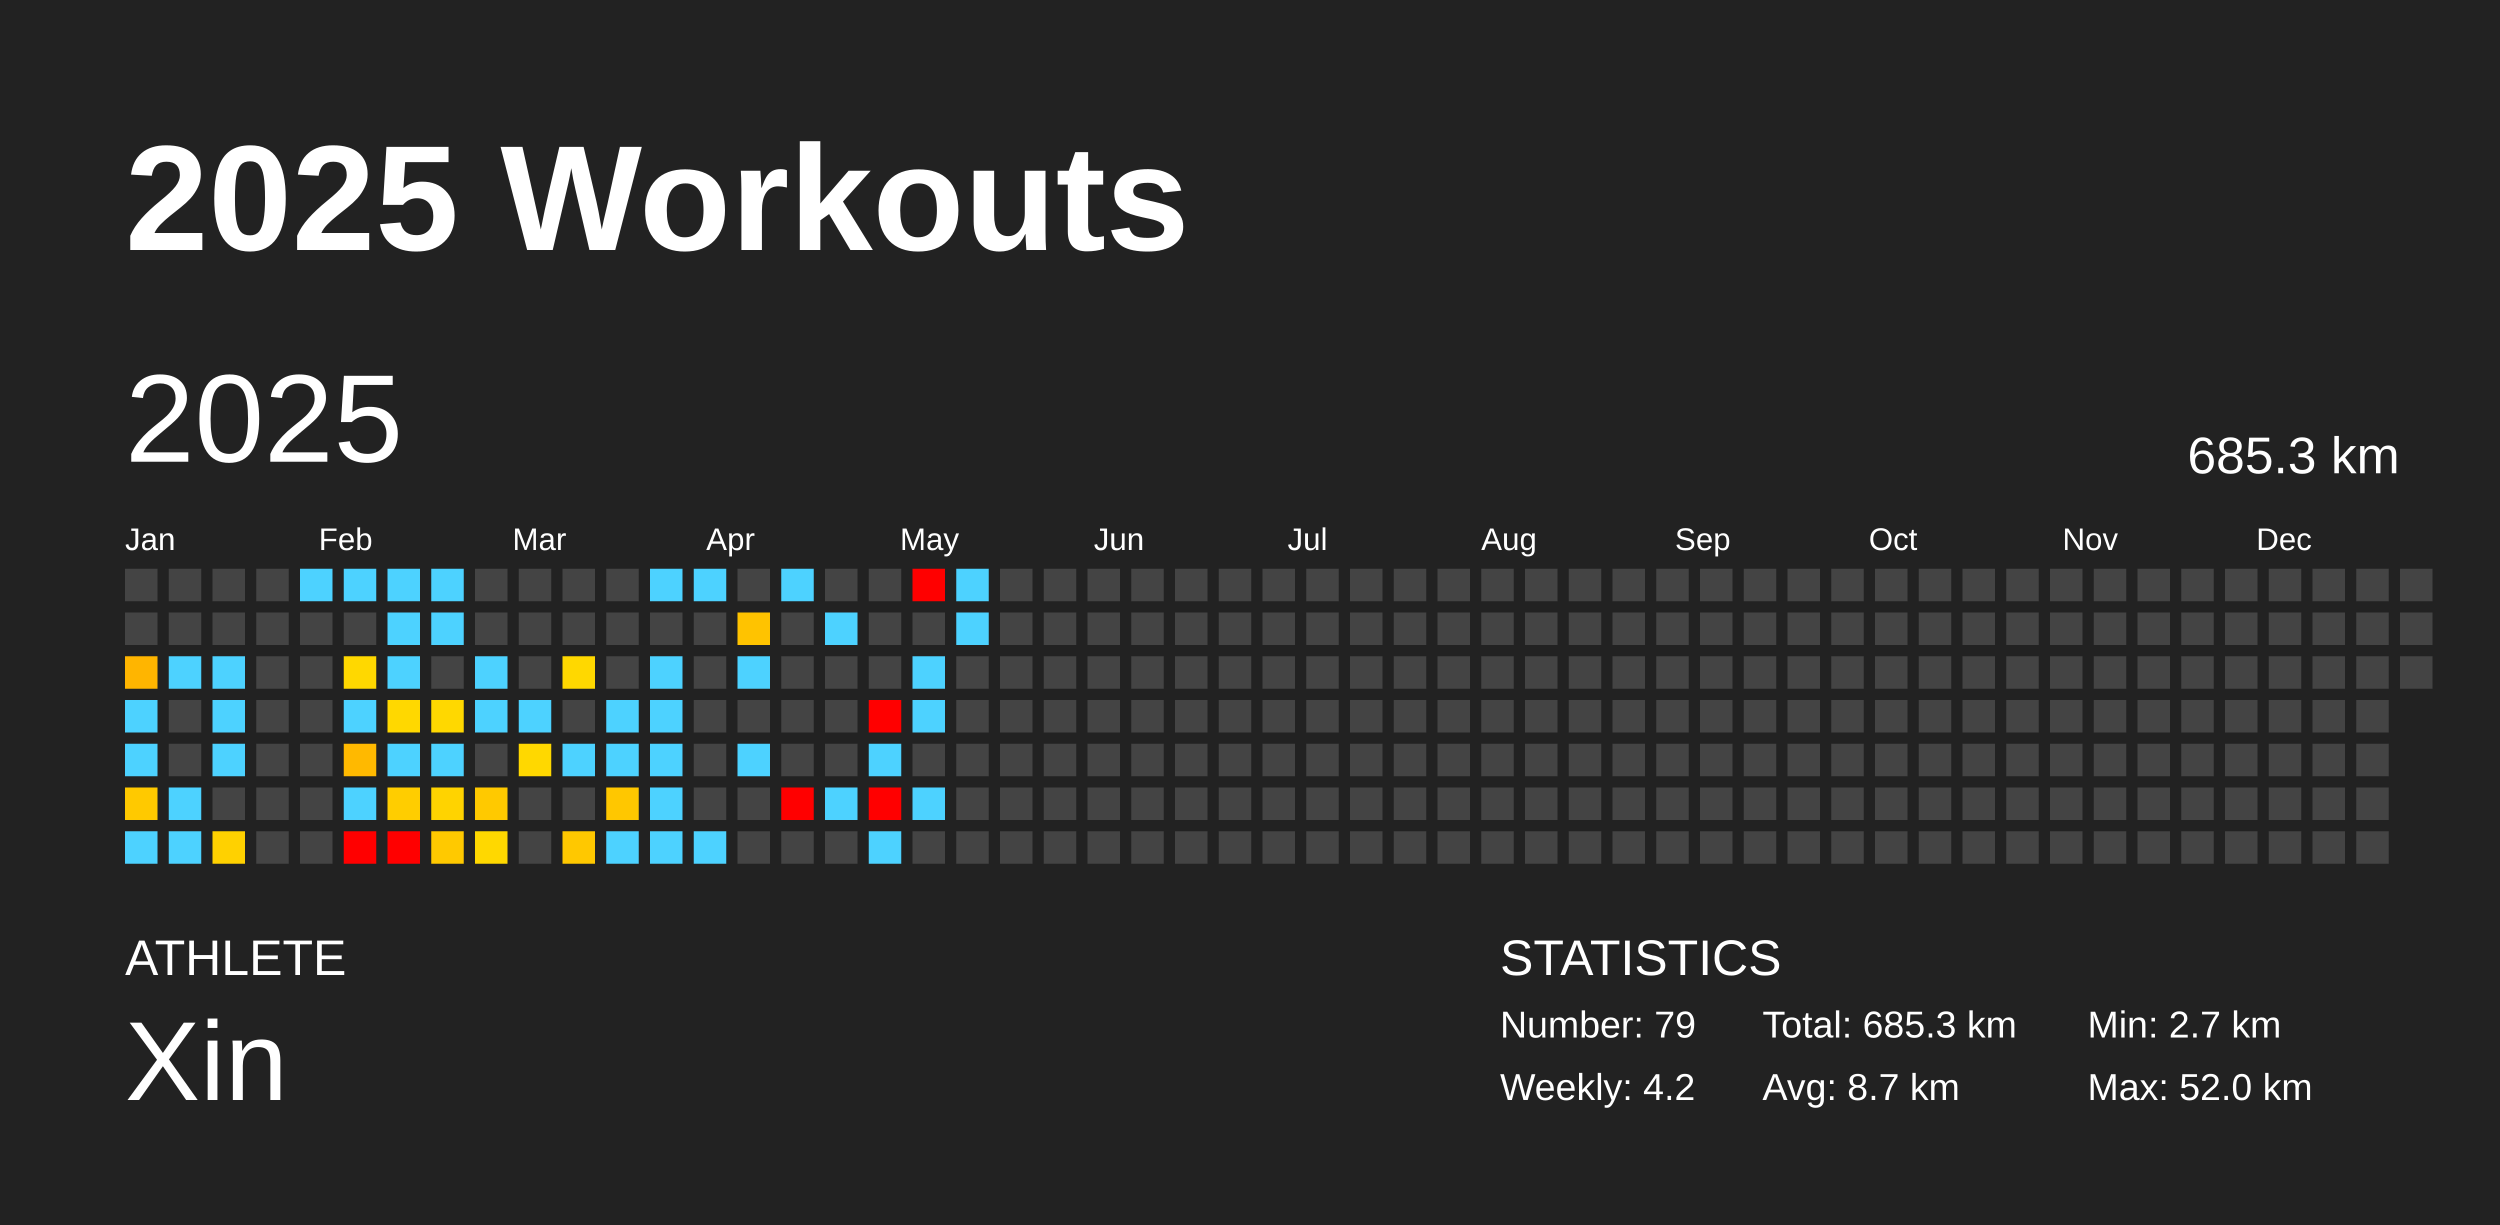
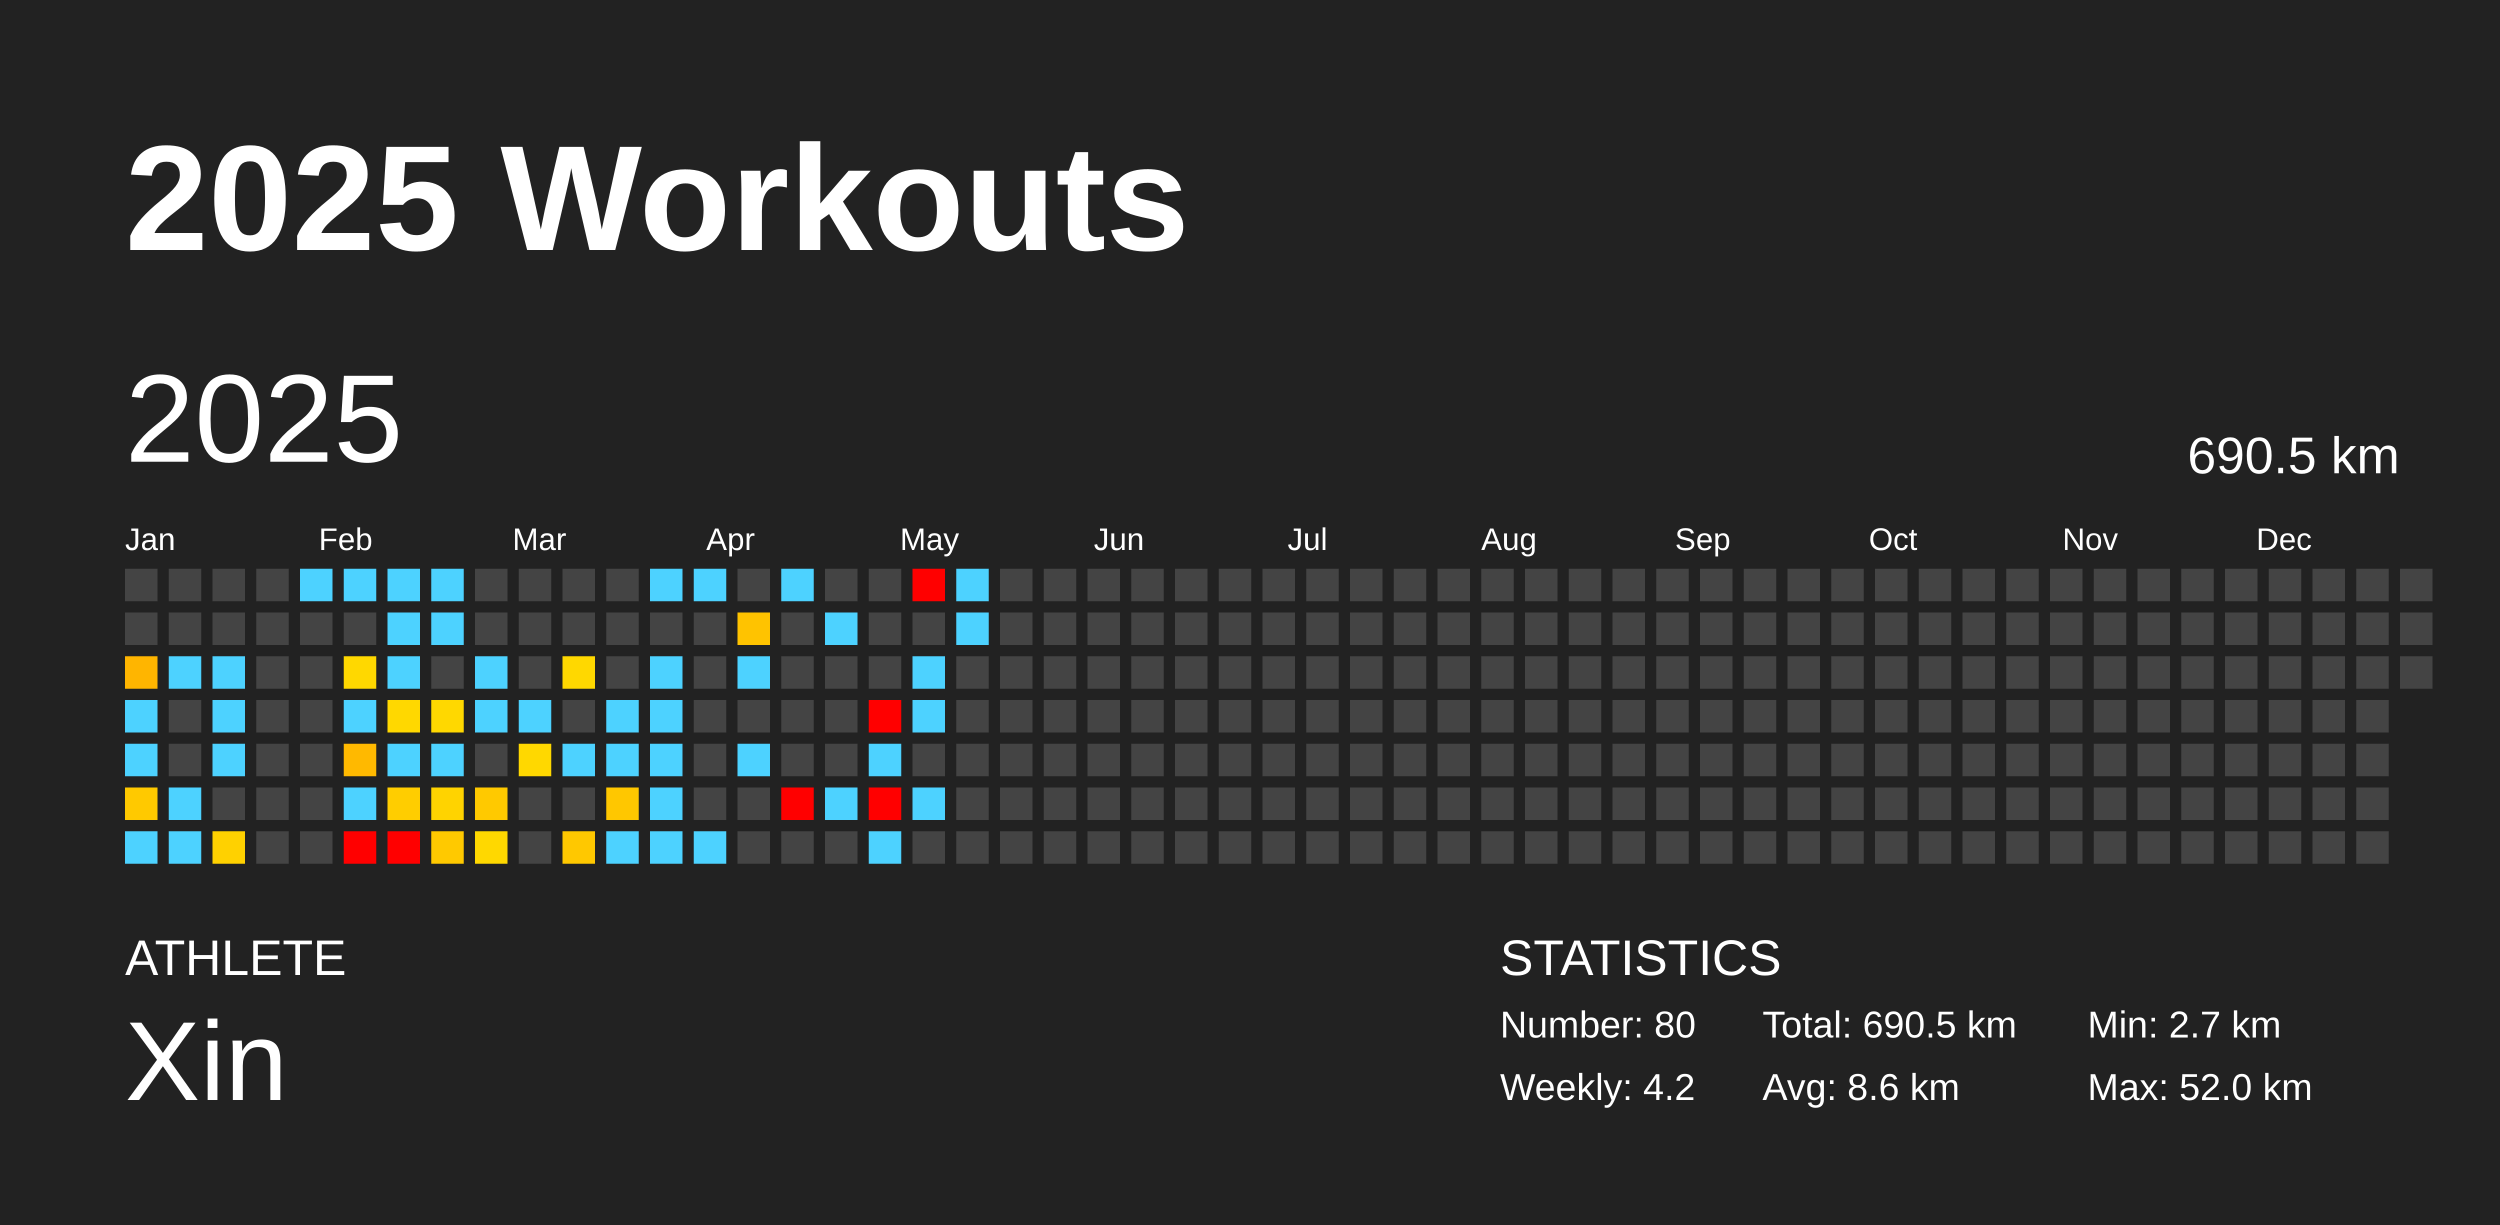
<svg xmlns="http://www.w3.org/2000/svg" baseProfile="full" height="98mm" version="1.1" viewBox="0,0,200,98" width="200mm">
  <defs />
  <rect fill="#222222" height="98" width="200" x="0" y="0" />
  <text fill="#FFFFFF" style="font-size:12px; font-family:Arial; font-weight:bold;" x="10" y="20">2025 Workouts</text>
  <text fill="#FFFFFF" style="font-size:4px; font-family:Arial" x="10" y="78">ATHLETE</text>
  <text fill="#FFFFFF" style="font-size:9px; font-family:Arial" x="10" y="88">Xin</text>
  <text fill="#FFFFFF" style="font-size:4px; font-family:Arial" x="120" y="78">STATISTICS</text>
-   <text fill="#FFFFFF" style="font-size:3px; font-family:Arial" x="120" y="83">Number: 79</text>
+   <text fill="#FFFFFF" style="font-size:3px; font-family:Arial" x="120" y="83">Number: 80</text>
  <text fill="#FFFFFF" style="font-size:3px; font-family:Arial" x="120" y="88">Weekly: 4.2</text>
-   <text fill="#FFFFFF" style="font-size:3px; font-family:Arial" x="141" y="83">Total: 685.3 km</text>
-   <text fill="#FFFFFF" style="font-size:3px; font-family:Arial" x="141" y="88">Avg: 8.7 km</text>
+   <text fill="#FFFFFF" style="font-size:3px; font-family:Arial" x="141" y="83">Total: 690.5 km</text>
+   <text fill="#FFFFFF" style="font-size:3px; font-family:Arial" x="141" y="88">Avg: 8.6 km</text>
  <text fill="#FFFFFF" style="font-size:3px; font-family:Arial" x="167" y="83">Min: 2.7 km</text>
  <text fill="#FFFFFF" style="font-size:3px; font-family:Arial" x="167" y="88">Max: 52.0 km</text>
  <text dominant-baseline="hanging" fill="#FFFFFF" style="font-size:10.0px; font-family:Arial;" x="10" y="30">2025</text>
-   <text dominant-baseline="hanging" fill="#FFFFFF" style="font-size:4.125px; font-family:Arial;" x="175" y="35">685.3 km</text>
+   <text dominant-baseline="hanging" fill="#FFFFFF" style="font-size:4.125px; font-family:Arial;" x="175" y="35">690.5 km</text>
  <text fill="#FFFFFF" style="font-size:2.5px; font-family:Arial" x="10.0" y="44">Jan</text>
  <text fill="#FFFFFF" style="font-size:2.5px; font-family:Arial" x="25.5" y="44">Feb</text>
  <text fill="#FFFFFF" style="font-size:2.5px; font-family:Arial" x="41.0" y="44">Mar</text>
  <text fill="#FFFFFF" style="font-size:2.5px; font-family:Arial" x="56.5" y="44">Apr</text>
  <text fill="#FFFFFF" style="font-size:2.5px; font-family:Arial" x="72.0" y="44">May</text>
  <text fill="#FFFFFF" style="font-size:2.5px; font-family:Arial" x="87.5" y="44">Jun</text>
  <text fill="#FFFFFF" style="font-size:2.5px; font-family:Arial" x="103.0" y="44">Jul</text>
  <text fill="#FFFFFF" style="font-size:2.5px; font-family:Arial" x="118.5" y="44">Aug</text>
  <text fill="#FFFFFF" style="font-size:2.5px; font-family:Arial" x="134.0" y="44">Sep</text>
  <text fill="#FFFFFF" style="font-size:2.5px; font-family:Arial" x="149.5" y="44">Oct</text>
  <text fill="#FFFFFF" style="font-size:2.5px; font-family:Arial" x="165.0" y="44">Nov</text>
  <text fill="#FFFFFF" style="font-size:2.5px; font-family:Arial" x="180.5" y="44">Dec</text>
  <rect fill="#444444" height="2.6" width="2.6" x="10.0" y="45.5" />
  <rect fill="#444444" height="2.6" width="2.6" x="10.0" y="49.0" />
  <rect fill="#ffb500" height="2.6" width="2.6" x="10.0" y="52.5" />
  <rect fill="#4dd2ff" height="2.6" width="2.6" x="10.0" y="56.0" />
  <rect fill="#4dd2ff" height="2.6" width="2.6" x="10.0" y="59.5" />
  <rect fill="#ffc900" height="2.6" width="2.6" x="10.0" y="63.0" />
  <rect fill="#4dd2ff" height="2.6" width="2.6" x="10.0" y="66.5" />
  <rect fill="#444444" height="2.6" width="2.6" x="13.5" y="45.5" />
  <rect fill="#444444" height="2.6" width="2.6" x="13.5" y="49.0" />
  <rect fill="#4dd2ff" height="2.6" width="2.6" x="13.5" y="52.5" />
  <rect fill="#444444" height="2.6" width="2.6" x="13.5" y="56.0" />
  <rect fill="#444444" height="2.6" width="2.6" x="13.5" y="59.5" />
  <rect fill="#4dd2ff" height="2.6" width="2.6" x="13.5" y="63.0" />
  <rect fill="#4dd2ff" height="2.6" width="2.6" x="13.5" y="66.5" />
  <rect fill="#444444" height="2.6" width="2.6" x="17.0" y="45.5" />
  <rect fill="#444444" height="2.6" width="2.6" x="17.0" y="49.0" />
  <rect fill="#4dd2ff" height="2.6" width="2.6" x="17.0" y="52.5" />
  <rect fill="#4dd2ff" height="2.6" width="2.6" x="17.0" y="56.0" />
  <rect fill="#4dd2ff" height="2.6" width="2.6" x="17.0" y="59.5" />
  <rect fill="#444444" height="2.6" width="2.6" x="17.0" y="63.0" />
  <rect fill="#ffd100" height="2.6" width="2.6" x="17.0" y="66.5" />
  <rect fill="#444444" height="2.6" width="2.6" x="20.5" y="45.5" />
  <rect fill="#444444" height="2.6" width="2.6" x="20.5" y="49.0" />
  <rect fill="#444444" height="2.6" width="2.6" x="20.5" y="52.5" />
  <rect fill="#444444" height="2.6" width="2.6" x="20.5" y="56.0" />
  <rect fill="#444444" height="2.6" width="2.6" x="20.5" y="59.5" />
  <rect fill="#444444" height="2.6" width="2.6" x="20.5" y="63.0" />
  <rect fill="#444444" height="2.6" width="2.6" x="20.5" y="66.5" />
  <rect fill="#4dd2ff" height="2.6" width="2.6" x="24.0" y="45.5" />
  <rect fill="#444444" height="2.6" width="2.6" x="24.0" y="49.0" />
  <rect fill="#444444" height="2.6" width="2.6" x="24.0" y="52.5" />
  <rect fill="#444444" height="2.6" width="2.6" x="24.0" y="56.0" />
  <rect fill="#444444" height="2.6" width="2.6" x="24.0" y="59.5" />
  <rect fill="#444444" height="2.6" width="2.6" x="24.0" y="63.0" />
  <rect fill="#444444" height="2.6" width="2.6" x="24.0" y="66.5" />
  <rect fill="#4dd2ff" height="2.6" width="2.6" x="27.5" y="45.5" />
  <rect fill="#444444" height="2.6" width="2.6" x="27.5" y="49.0" />
  <rect fill="#ffd800" height="2.6" width="2.6" x="27.5" y="52.5" />
  <rect fill="#4dd2ff" height="2.6" width="2.6" x="27.5" y="56.0" />
  <rect fill="#ffb900" height="2.6" width="2.6" x="27.5" y="59.5" />
  <rect fill="#4dd2ff" height="2.6" width="2.6" x="27.5" y="63.0" />
  <rect fill="red" height="2.6" width="2.6" x="27.5" y="66.5" />
  <rect fill="#4dd2ff" height="2.6" width="2.6" x="31.0" y="45.5" />
  <rect fill="#4dd2ff" height="2.6" width="2.6" x="31.0" y="49.0" />
  <rect fill="#4dd2ff" height="2.6" width="2.6" x="31.0" y="52.5" />
  <rect fill="#ffd800" height="2.6" width="2.6" x="31.0" y="56.0" />
  <rect fill="#4dd2ff" height="2.6" width="2.6" x="31.0" y="59.5" />
  <rect fill="#ffcd00" height="2.6" width="2.6" x="31.0" y="63.0" />
  <rect fill="red" height="2.6" width="2.6" x="31.0" y="66.5" />
  <rect fill="#4dd2ff" height="2.6" width="2.6" x="34.5" y="45.5" />
  <rect fill="#4dd2ff" height="2.6" width="2.6" x="34.5" y="49.0" />
  <rect fill="#444444" height="2.6" width="2.6" x="34.5" y="52.5" />
  <rect fill="#ffd800" height="2.6" width="2.6" x="34.5" y="56.0" />
  <rect fill="#4dd2ff" height="2.6" width="2.6" x="34.5" y="59.5" />
  <rect fill="#ffd300" height="2.6" width="2.6" x="34.5" y="63.0" />
  <rect fill="#ffc900" height="2.6" width="2.6" x="34.5" y="66.5" />
  <rect fill="#444444" height="2.6" width="2.6" x="38.0" y="45.5" />
  <rect fill="#444444" height="2.6" width="2.6" x="38.0" y="49.0" />
  <rect fill="#4dd2ff" height="2.6" width="2.6" x="38.0" y="52.5" />
  <rect fill="#4dd2ff" height="2.6" width="2.6" x="38.0" y="56.0" />
  <rect fill="#444444" height="2.6" width="2.6" x="38.0" y="59.5" />
  <rect fill="#ffc900" height="2.6" width="2.6" x="38.0" y="63.0" />
  <rect fill="#ffd800" height="2.6" width="2.6" x="38.0" y="66.5" />
  <rect fill="#444444" height="2.6" width="2.6" x="41.5" y="45.5" />
  <rect fill="#444444" height="2.6" width="2.6" x="41.5" y="49.0" />
  <rect fill="#444444" height="2.6" width="2.6" x="41.5" y="52.5" />
  <rect fill="#4dd2ff" height="2.6" width="2.6" x="41.5" y="56.0" />
  <rect fill="#ffd800" height="2.6" width="2.6" x="41.5" y="59.5" />
  <rect fill="#444444" height="2.6" width="2.6" x="41.5" y="63.0" />
  <rect fill="#444444" height="2.6" width="2.6" x="41.5" y="66.5" />
  <rect fill="#444444" height="2.6" width="2.6" x="45.0" y="45.5" />
  <rect fill="#444444" height="2.6" width="2.6" x="45.0" y="49.0" />
  <rect fill="#ffd800" height="2.6" width="2.6" x="45.0" y="52.5" />
  <rect fill="#444444" height="2.6" width="2.6" x="45.0" y="56.0" />
  <rect fill="#4dd2ff" height="2.6" width="2.6" x="45.0" y="59.5" />
  <rect fill="#444444" height="2.6" width="2.6" x="45.0" y="63.0" />
  <rect fill="#ffc800" height="2.6" width="2.6" x="45.0" y="66.5" />
  <rect fill="#444444" height="2.6" width="2.6" x="48.5" y="45.5" />
  <rect fill="#444444" height="2.6" width="2.6" x="48.5" y="49.0" />
  <rect fill="#444444" height="2.6" width="2.6" x="48.5" y="52.5" />
  <rect fill="#4dd2ff" height="2.6" width="2.6" x="48.5" y="56.0" />
  <rect fill="#4dd2ff" height="2.6" width="2.6" x="48.5" y="59.5" />
  <rect fill="#ffc700" height="2.6" width="2.6" x="48.5" y="63.0" />
  <rect fill="#4dd2ff" height="2.6" width="2.6" x="48.5" y="66.5" />
  <rect fill="#4dd2ff" height="2.6" width="2.6" x="52.0" y="45.5" />
  <rect fill="#444444" height="2.6" width="2.6" x="52.0" y="49.0" />
  <rect fill="#4dd2ff" height="2.6" width="2.6" x="52.0" y="52.5" />
  <rect fill="#4dd2ff" height="2.6" width="2.6" x="52.0" y="56.0" />
  <rect fill="#4dd2ff" height="2.6" width="2.6" x="52.0" y="59.5" />
  <rect fill="#4dd2ff" height="2.6" width="2.6" x="52.0" y="63.0" />
  <rect fill="#4dd2ff" height="2.6" width="2.6" x="52.0" y="66.5" />
  <rect fill="#4dd2ff" height="2.6" width="2.6" x="55.5" y="45.5" />
  <rect fill="#444444" height="2.6" width="2.6" x="55.5" y="49.0" />
  <rect fill="#444444" height="2.6" width="2.6" x="55.5" y="52.5" />
  <rect fill="#444444" height="2.6" width="2.6" x="55.5" y="56.0" />
  <rect fill="#444444" height="2.6" width="2.6" x="55.5" y="59.5" />
  <rect fill="#444444" height="2.6" width="2.6" x="55.5" y="63.0" />
  <rect fill="#4dd2ff" height="2.6" width="2.6" x="55.5" y="66.5" />
  <rect fill="#444444" height="2.6" width="2.6" x="59.0" y="45.5" />
  <rect fill="#ffc300" height="2.6" width="2.6" x="59.0" y="49.0" />
  <rect fill="#4dd2ff" height="2.6" width="2.6" x="59.0" y="52.5" />
  <rect fill="#444444" height="2.6" width="2.6" x="59.0" y="56.0" />
  <rect fill="#4dd2ff" height="2.6" width="2.6" x="59.0" y="59.5" />
  <rect fill="#444444" height="2.6" width="2.6" x="59.0" y="63.0" />
  <rect fill="#444444" height="2.6" width="2.6" x="59.0" y="66.5" />
  <rect fill="#4dd2ff" height="2.6" width="2.6" x="62.5" y="45.5" />
  <rect fill="#444444" height="2.6" width="2.6" x="62.5" y="49.0" />
  <rect fill="#444444" height="2.6" width="2.6" x="62.5" y="52.5" />
  <rect fill="#444444" height="2.6" width="2.6" x="62.5" y="56.0" />
  <rect fill="#444444" height="2.6" width="2.6" x="62.5" y="59.5" />
  <rect fill="red" height="2.6" width="2.6" x="62.5" y="63.0" />
  <rect fill="#444444" height="2.6" width="2.6" x="62.5" y="66.5" />
  <rect fill="#444444" height="2.6" width="2.6" x="66.0" y="45.5" />
  <rect fill="#4dd2ff" height="2.6" width="2.6" x="66.0" y="49.0" />
  <rect fill="#444444" height="2.6" width="2.6" x="66.0" y="52.5" />
  <rect fill="#444444" height="2.6" width="2.6" x="66.0" y="56.0" />
  <rect fill="#444444" height="2.6" width="2.6" x="66.0" y="59.5" />
  <rect fill="#4dd2ff" height="2.6" width="2.6" x="66.0" y="63.0" />
  <rect fill="#444444" height="2.6" width="2.6" x="66.0" y="66.5" />
  <rect fill="#444444" height="2.6" width="2.6" x="69.5" y="45.5" />
  <rect fill="#444444" height="2.6" width="2.6" x="69.5" y="49.0" />
  <rect fill="#444444" height="2.6" width="2.6" x="69.5" y="52.5" />
  <rect fill="red" height="2.6" width="2.6" x="69.5" y="56.0" />
  <rect fill="#4dd2ff" height="2.6" width="2.6" x="69.5" y="59.5" />
  <rect fill="red" height="2.6" width="2.6" x="69.5" y="63.0" />
  <rect fill="#4dd2ff" height="2.6" width="2.6" x="69.5" y="66.5" />
  <rect fill="red" height="2.6" width="2.6" x="73.0" y="45.5" />
  <rect fill="#444444" height="2.6" width="2.6" x="73.0" y="49.0" />
  <rect fill="#4dd2ff" height="2.6" width="2.6" x="73.0" y="52.5" />
  <rect fill="#4dd2ff" height="2.6" width="2.6" x="73.0" y="56.0" />
  <rect fill="#444444" height="2.6" width="2.6" x="73.0" y="59.5" />
  <rect fill="#4dd2ff" height="2.6" width="2.6" x="73.0" y="63.0" />
  <rect fill="#444444" height="2.6" width="2.6" x="73.0" y="66.5" />
  <rect fill="#4dd2ff" height="2.6" width="2.6" x="76.5" y="45.5" />
  <rect fill="#4dd2ff" height="2.6" width="2.6" x="76.5" y="49.0" />
  <rect fill="#444444" height="2.6" width="2.6" x="76.5" y="52.5" />
  <rect fill="#444444" height="2.6" width="2.6" x="76.5" y="56.0" />
  <rect fill="#444444" height="2.6" width="2.6" x="76.5" y="59.5" />
  <rect fill="#444444" height="2.6" width="2.6" x="76.5" y="63.0" />
  <rect fill="#444444" height="2.6" width="2.6" x="76.5" y="66.5" />
  <rect fill="#444444" height="2.6" width="2.6" x="80.0" y="45.5" />
  <rect fill="#444444" height="2.6" width="2.6" x="80.0" y="49.0" />
  <rect fill="#444444" height="2.6" width="2.6" x="80.0" y="52.5" />
  <rect fill="#444444" height="2.6" width="2.6" x="80.0" y="56.0" />
  <rect fill="#444444" height="2.6" width="2.6" x="80.0" y="59.5" />
  <rect fill="#444444" height="2.6" width="2.6" x="80.0" y="63.0" />
  <rect fill="#444444" height="2.6" width="2.6" x="80.0" y="66.5" />
  <rect fill="#444444" height="2.6" width="2.6" x="83.5" y="45.5" />
  <rect fill="#444444" height="2.6" width="2.6" x="83.5" y="49.0" />
  <rect fill="#444444" height="2.6" width="2.6" x="83.5" y="52.5" />
  <rect fill="#444444" height="2.6" width="2.6" x="83.5" y="56.0" />
  <rect fill="#444444" height="2.6" width="2.6" x="83.5" y="59.5" />
  <rect fill="#444444" height="2.6" width="2.6" x="83.5" y="63.0" />
  <rect fill="#444444" height="2.6" width="2.6" x="83.5" y="66.5" />
  <rect fill="#444444" height="2.6" width="2.6" x="87.0" y="45.5" />
  <rect fill="#444444" height="2.6" width="2.6" x="87.0" y="49.0" />
  <rect fill="#444444" height="2.6" width="2.6" x="87.0" y="52.5" />
  <rect fill="#444444" height="2.6" width="2.6" x="87.0" y="56.0" />
  <rect fill="#444444" height="2.6" width="2.6" x="87.0" y="59.5" />
  <rect fill="#444444" height="2.6" width="2.6" x="87.0" y="63.0" />
  <rect fill="#444444" height="2.6" width="2.6" x="87.0" y="66.5" />
  <rect fill="#444444" height="2.6" width="2.6" x="90.5" y="45.5" />
  <rect fill="#444444" height="2.6" width="2.6" x="90.5" y="49.0" />
  <rect fill="#444444" height="2.6" width="2.6" x="90.5" y="52.5" />
  <rect fill="#444444" height="2.6" width="2.6" x="90.5" y="56.0" />
  <rect fill="#444444" height="2.6" width="2.6" x="90.5" y="59.5" />
  <rect fill="#444444" height="2.6" width="2.6" x="90.5" y="63.0" />
  <rect fill="#444444" height="2.6" width="2.6" x="90.5" y="66.5" />
  <rect fill="#444444" height="2.6" width="2.6" x="94.0" y="45.5" />
  <rect fill="#444444" height="2.6" width="2.6" x="94.0" y="49.0" />
  <rect fill="#444444" height="2.6" width="2.6" x="94.0" y="52.5" />
  <rect fill="#444444" height="2.6" width="2.6" x="94.0" y="56.0" />
  <rect fill="#444444" height="2.6" width="2.6" x="94.0" y="59.5" />
  <rect fill="#444444" height="2.6" width="2.6" x="94.0" y="63.0" />
  <rect fill="#444444" height="2.6" width="2.6" x="94.0" y="66.5" />
  <rect fill="#444444" height="2.6" width="2.6" x="97.5" y="45.5" />
  <rect fill="#444444" height="2.6" width="2.6" x="97.5" y="49.0" />
  <rect fill="#444444" height="2.6" width="2.6" x="97.5" y="52.5" />
  <rect fill="#444444" height="2.6" width="2.6" x="97.5" y="56.0" />
  <rect fill="#444444" height="2.6" width="2.6" x="97.5" y="59.5" />
  <rect fill="#444444" height="2.6" width="2.6" x="97.5" y="63.0" />
  <rect fill="#444444" height="2.6" width="2.6" x="97.5" y="66.5" />
  <rect fill="#444444" height="2.6" width="2.6" x="101.0" y="45.5" />
  <rect fill="#444444" height="2.6" width="2.6" x="101.0" y="49.0" />
  <rect fill="#444444" height="2.6" width="2.6" x="101.0" y="52.5" />
  <rect fill="#444444" height="2.6" width="2.6" x="101.0" y="56.0" />
  <rect fill="#444444" height="2.6" width="2.6" x="101.0" y="59.5" />
  <rect fill="#444444" height="2.6" width="2.6" x="101.0" y="63.0" />
  <rect fill="#444444" height="2.6" width="2.6" x="101.0" y="66.5" />
  <rect fill="#444444" height="2.6" width="2.6" x="104.5" y="45.5" />
  <rect fill="#444444" height="2.6" width="2.6" x="104.5" y="49.0" />
  <rect fill="#444444" height="2.6" width="2.6" x="104.5" y="52.5" />
  <rect fill="#444444" height="2.6" width="2.6" x="104.5" y="56.0" />
  <rect fill="#444444" height="2.6" width="2.6" x="104.5" y="59.5" />
  <rect fill="#444444" height="2.6" width="2.6" x="104.5" y="63.0" />
  <rect fill="#444444" height="2.6" width="2.6" x="104.5" y="66.5" />
  <rect fill="#444444" height="2.6" width="2.6" x="108.0" y="45.5" />
  <rect fill="#444444" height="2.6" width="2.6" x="108.0" y="49.0" />
  <rect fill="#444444" height="2.6" width="2.6" x="108.0" y="52.5" />
  <rect fill="#444444" height="2.6" width="2.6" x="108.0" y="56.0" />
  <rect fill="#444444" height="2.6" width="2.6" x="108.0" y="59.5" />
  <rect fill="#444444" height="2.6" width="2.6" x="108.0" y="63.0" />
  <rect fill="#444444" height="2.6" width="2.6" x="108.0" y="66.5" />
  <rect fill="#444444" height="2.6" width="2.6" x="111.5" y="45.5" />
  <rect fill="#444444" height="2.6" width="2.6" x="111.5" y="49.0" />
  <rect fill="#444444" height="2.6" width="2.6" x="111.5" y="52.5" />
  <rect fill="#444444" height="2.6" width="2.6" x="111.5" y="56.0" />
  <rect fill="#444444" height="2.6" width="2.6" x="111.5" y="59.5" />
  <rect fill="#444444" height="2.6" width="2.6" x="111.5" y="63.0" />
  <rect fill="#444444" height="2.6" width="2.6" x="111.5" y="66.5" />
  <rect fill="#444444" height="2.6" width="2.6" x="115.0" y="45.5" />
  <rect fill="#444444" height="2.6" width="2.6" x="115.0" y="49.0" />
  <rect fill="#444444" height="2.6" width="2.6" x="115.0" y="52.5" />
  <rect fill="#444444" height="2.6" width="2.6" x="115.0" y="56.0" />
  <rect fill="#444444" height="2.6" width="2.6" x="115.0" y="59.5" />
  <rect fill="#444444" height="2.6" width="2.6" x="115.0" y="63.0" />
  <rect fill="#444444" height="2.6" width="2.6" x="115.0" y="66.5" />
  <rect fill="#444444" height="2.6" width="2.6" x="118.5" y="45.5" />
  <rect fill="#444444" height="2.6" width="2.6" x="118.5" y="49.0" />
  <rect fill="#444444" height="2.6" width="2.6" x="118.5" y="52.5" />
  <rect fill="#444444" height="2.6" width="2.6" x="118.5" y="56.0" />
  <rect fill="#444444" height="2.6" width="2.6" x="118.5" y="59.5" />
  <rect fill="#444444" height="2.6" width="2.6" x="118.5" y="63.0" />
  <rect fill="#444444" height="2.6" width="2.6" x="118.5" y="66.5" />
  <rect fill="#444444" height="2.6" width="2.6" x="122.0" y="45.5" />
  <rect fill="#444444" height="2.6" width="2.6" x="122.0" y="49.0" />
  <rect fill="#444444" height="2.6" width="2.6" x="122.0" y="52.5" />
  <rect fill="#444444" height="2.6" width="2.6" x="122.0" y="56.0" />
  <rect fill="#444444" height="2.6" width="2.6" x="122.0" y="59.5" />
  <rect fill="#444444" height="2.6" width="2.6" x="122.0" y="63.0" />
  <rect fill="#444444" height="2.6" width="2.6" x="122.0" y="66.5" />
  <rect fill="#444444" height="2.6" width="2.6" x="125.5" y="45.5" />
  <rect fill="#444444" height="2.6" width="2.6" x="125.5" y="49.0" />
  <rect fill="#444444" height="2.6" width="2.6" x="125.5" y="52.5" />
  <rect fill="#444444" height="2.6" width="2.6" x="125.5" y="56.0" />
  <rect fill="#444444" height="2.6" width="2.6" x="125.5" y="59.5" />
  <rect fill="#444444" height="2.6" width="2.6" x="125.5" y="63.0" />
  <rect fill="#444444" height="2.6" width="2.6" x="125.5" y="66.5" />
  <rect fill="#444444" height="2.6" width="2.6" x="129.0" y="45.5" />
  <rect fill="#444444" height="2.6" width="2.6" x="129.0" y="49.0" />
  <rect fill="#444444" height="2.6" width="2.6" x="129.0" y="52.5" />
  <rect fill="#444444" height="2.6" width="2.6" x="129.0" y="56.0" />
  <rect fill="#444444" height="2.6" width="2.6" x="129.0" y="59.5" />
  <rect fill="#444444" height="2.6" width="2.6" x="129.0" y="63.0" />
  <rect fill="#444444" height="2.6" width="2.6" x="129.0" y="66.5" />
  <rect fill="#444444" height="2.6" width="2.6" x="132.5" y="45.5" />
  <rect fill="#444444" height="2.6" width="2.6" x="132.5" y="49.0" />
  <rect fill="#444444" height="2.6" width="2.6" x="132.5" y="52.5" />
  <rect fill="#444444" height="2.6" width="2.6" x="132.5" y="56.0" />
  <rect fill="#444444" height="2.6" width="2.6" x="132.5" y="59.5" />
  <rect fill="#444444" height="2.6" width="2.6" x="132.5" y="63.0" />
  <rect fill="#444444" height="2.6" width="2.6" x="132.5" y="66.5" />
  <rect fill="#444444" height="2.6" width="2.6" x="136.0" y="45.5" />
  <rect fill="#444444" height="2.6" width="2.6" x="136.0" y="49.0" />
  <rect fill="#444444" height="2.6" width="2.6" x="136.0" y="52.5" />
  <rect fill="#444444" height="2.6" width="2.6" x="136.0" y="56.0" />
  <rect fill="#444444" height="2.6" width="2.6" x="136.0" y="59.5" />
  <rect fill="#444444" height="2.6" width="2.6" x="136.0" y="63.0" />
  <rect fill="#444444" height="2.6" width="2.6" x="136.0" y="66.5" />
  <rect fill="#444444" height="2.6" width="2.6" x="139.5" y="45.5" />
  <rect fill="#444444" height="2.6" width="2.6" x="139.5" y="49.0" />
  <rect fill="#444444" height="2.6" width="2.6" x="139.5" y="52.5" />
  <rect fill="#444444" height="2.6" width="2.6" x="139.5" y="56.0" />
  <rect fill="#444444" height="2.6" width="2.6" x="139.5" y="59.5" />
  <rect fill="#444444" height="2.6" width="2.6" x="139.5" y="63.0" />
  <rect fill="#444444" height="2.6" width="2.6" x="139.5" y="66.5" />
  <rect fill="#444444" height="2.6" width="2.6" x="143.0" y="45.5" />
  <rect fill="#444444" height="2.6" width="2.6" x="143.0" y="49.0" />
  <rect fill="#444444" height="2.6" width="2.6" x="143.0" y="52.5" />
  <rect fill="#444444" height="2.6" width="2.6" x="143.0" y="56.0" />
  <rect fill="#444444" height="2.6" width="2.6" x="143.0" y="59.5" />
  <rect fill="#444444" height="2.6" width="2.6" x="143.0" y="63.0" />
  <rect fill="#444444" height="2.6" width="2.6" x="143.0" y="66.5" />
  <rect fill="#444444" height="2.6" width="2.6" x="146.5" y="45.5" />
  <rect fill="#444444" height="2.6" width="2.6" x="146.5" y="49.0" />
  <rect fill="#444444" height="2.6" width="2.6" x="146.5" y="52.5" />
  <rect fill="#444444" height="2.6" width="2.6" x="146.5" y="56.0" />
  <rect fill="#444444" height="2.6" width="2.6" x="146.5" y="59.5" />
  <rect fill="#444444" height="2.6" width="2.6" x="146.5" y="63.0" />
  <rect fill="#444444" height="2.6" width="2.6" x="146.5" y="66.5" />
  <rect fill="#444444" height="2.6" width="2.6" x="150.0" y="45.5" />
  <rect fill="#444444" height="2.6" width="2.6" x="150.0" y="49.0" />
  <rect fill="#444444" height="2.6" width="2.6" x="150.0" y="52.5" />
  <rect fill="#444444" height="2.6" width="2.6" x="150.0" y="56.0" />
  <rect fill="#444444" height="2.6" width="2.6" x="150.0" y="59.5" />
  <rect fill="#444444" height="2.6" width="2.6" x="150.0" y="63.0" />
  <rect fill="#444444" height="2.6" width="2.6" x="150.0" y="66.5" />
  <rect fill="#444444" height="2.6" width="2.6" x="153.5" y="45.5" />
  <rect fill="#444444" height="2.6" width="2.6" x="153.5" y="49.0" />
  <rect fill="#444444" height="2.6" width="2.6" x="153.5" y="52.5" />
  <rect fill="#444444" height="2.6" width="2.6" x="153.5" y="56.0" />
  <rect fill="#444444" height="2.6" width="2.6" x="153.5" y="59.5" />
  <rect fill="#444444" height="2.6" width="2.6" x="153.5" y="63.0" />
  <rect fill="#444444" height="2.6" width="2.6" x="153.5" y="66.5" />
  <rect fill="#444444" height="2.6" width="2.6" x="157.0" y="45.5" />
  <rect fill="#444444" height="2.6" width="2.6" x="157.0" y="49.0" />
  <rect fill="#444444" height="2.6" width="2.6" x="157.0" y="52.5" />
  <rect fill="#444444" height="2.6" width="2.6" x="157.0" y="56.0" />
  <rect fill="#444444" height="2.6" width="2.6" x="157.0" y="59.5" />
  <rect fill="#444444" height="2.6" width="2.6" x="157.0" y="63.0" />
  <rect fill="#444444" height="2.6" width="2.6" x="157.0" y="66.5" />
  <rect fill="#444444" height="2.6" width="2.6" x="160.5" y="45.5" />
  <rect fill="#444444" height="2.6" width="2.6" x="160.5" y="49.0" />
  <rect fill="#444444" height="2.6" width="2.6" x="160.5" y="52.5" />
  <rect fill="#444444" height="2.6" width="2.6" x="160.5" y="56.0" />
  <rect fill="#444444" height="2.6" width="2.6" x="160.5" y="59.5" />
  <rect fill="#444444" height="2.6" width="2.6" x="160.5" y="63.0" />
  <rect fill="#444444" height="2.6" width="2.6" x="160.5" y="66.5" />
  <rect fill="#444444" height="2.6" width="2.6" x="164.0" y="45.5" />
  <rect fill="#444444" height="2.6" width="2.6" x="164.0" y="49.0" />
  <rect fill="#444444" height="2.6" width="2.6" x="164.0" y="52.5" />
  <rect fill="#444444" height="2.6" width="2.6" x="164.0" y="56.0" />
  <rect fill="#444444" height="2.6" width="2.6" x="164.0" y="59.5" />
  <rect fill="#444444" height="2.6" width="2.6" x="164.0" y="63.0" />
  <rect fill="#444444" height="2.6" width="2.6" x="164.0" y="66.5" />
  <rect fill="#444444" height="2.6" width="2.6" x="167.5" y="45.5" />
  <rect fill="#444444" height="2.6" width="2.6" x="167.5" y="49.0" />
  <rect fill="#444444" height="2.6" width="2.6" x="167.5" y="52.5" />
  <rect fill="#444444" height="2.6" width="2.6" x="167.5" y="56.0" />
  <rect fill="#444444" height="2.6" width="2.6" x="167.5" y="59.5" />
  <rect fill="#444444" height="2.6" width="2.6" x="167.5" y="63.0" />
  <rect fill="#444444" height="2.6" width="2.6" x="167.5" y="66.5" />
  <rect fill="#444444" height="2.6" width="2.6" x="171.0" y="45.5" />
  <rect fill="#444444" height="2.6" width="2.6" x="171.0" y="49.0" />
  <rect fill="#444444" height="2.6" width="2.6" x="171.0" y="52.5" />
  <rect fill="#444444" height="2.6" width="2.6" x="171.0" y="56.0" />
  <rect fill="#444444" height="2.6" width="2.6" x="171.0" y="59.5" />
  <rect fill="#444444" height="2.6" width="2.6" x="171.0" y="63.0" />
  <rect fill="#444444" height="2.6" width="2.6" x="171.0" y="66.5" />
  <rect fill="#444444" height="2.6" width="2.6" x="174.5" y="45.5" />
  <rect fill="#444444" height="2.6" width="2.6" x="174.5" y="49.0" />
  <rect fill="#444444" height="2.6" width="2.6" x="174.5" y="52.5" />
  <rect fill="#444444" height="2.6" width="2.6" x="174.5" y="56.0" />
  <rect fill="#444444" height="2.6" width="2.6" x="174.5" y="59.5" />
  <rect fill="#444444" height="2.6" width="2.6" x="174.5" y="63.0" />
  <rect fill="#444444" height="2.6" width="2.6" x="174.5" y="66.5" />
  <rect fill="#444444" height="2.6" width="2.6" x="178.0" y="45.5" />
  <rect fill="#444444" height="2.6" width="2.6" x="178.0" y="49.0" />
  <rect fill="#444444" height="2.6" width="2.6" x="178.0" y="52.5" />
  <rect fill="#444444" height="2.6" width="2.6" x="178.0" y="56.0" />
  <rect fill="#444444" height="2.6" width="2.6" x="178.0" y="59.5" />
  <rect fill="#444444" height="2.6" width="2.6" x="178.0" y="63.0" />
  <rect fill="#444444" height="2.6" width="2.6" x="178.0" y="66.5" />
  <rect fill="#444444" height="2.6" width="2.6" x="181.5" y="45.5" />
  <rect fill="#444444" height="2.6" width="2.6" x="181.5" y="49.0" />
  <rect fill="#444444" height="2.6" width="2.6" x="181.5" y="52.5" />
  <rect fill="#444444" height="2.6" width="2.6" x="181.5" y="56.0" />
  <rect fill="#444444" height="2.6" width="2.6" x="181.5" y="59.5" />
  <rect fill="#444444" height="2.6" width="2.6" x="181.5" y="63.0" />
  <rect fill="#444444" height="2.6" width="2.6" x="181.5" y="66.5" />
  <rect fill="#444444" height="2.6" width="2.6" x="185.0" y="45.5" />
  <rect fill="#444444" height="2.6" width="2.6" x="185.0" y="49.0" />
  <rect fill="#444444" height="2.6" width="2.6" x="185.0" y="52.5" />
  <rect fill="#444444" height="2.6" width="2.6" x="185.0" y="56.0" />
  <rect fill="#444444" height="2.6" width="2.6" x="185.0" y="59.5" />
  <rect fill="#444444" height="2.6" width="2.6" x="185.0" y="63.0" />
  <rect fill="#444444" height="2.6" width="2.6" x="185.0" y="66.5" />
  <rect fill="#444444" height="2.6" width="2.6" x="188.5" y="45.5" />
  <rect fill="#444444" height="2.6" width="2.6" x="188.5" y="49.0" />
  <rect fill="#444444" height="2.6" width="2.6" x="188.5" y="52.5" />
  <rect fill="#444444" height="2.6" width="2.6" x="188.5" y="56.0" />
  <rect fill="#444444" height="2.6" width="2.6" x="188.5" y="59.5" />
  <rect fill="#444444" height="2.6" width="2.6" x="188.5" y="63.0" />
  <rect fill="#444444" height="2.6" width="2.6" x="188.5" y="66.5" />
  <rect fill="#444444" height="2.6" width="2.6" x="192.0" y="45.5" />
  <rect fill="#444444" height="2.6" width="2.6" x="192.0" y="49.0" />
  <rect fill="#444444" height="2.6" width="2.6" x="192.0" y="52.5" />
</svg>
